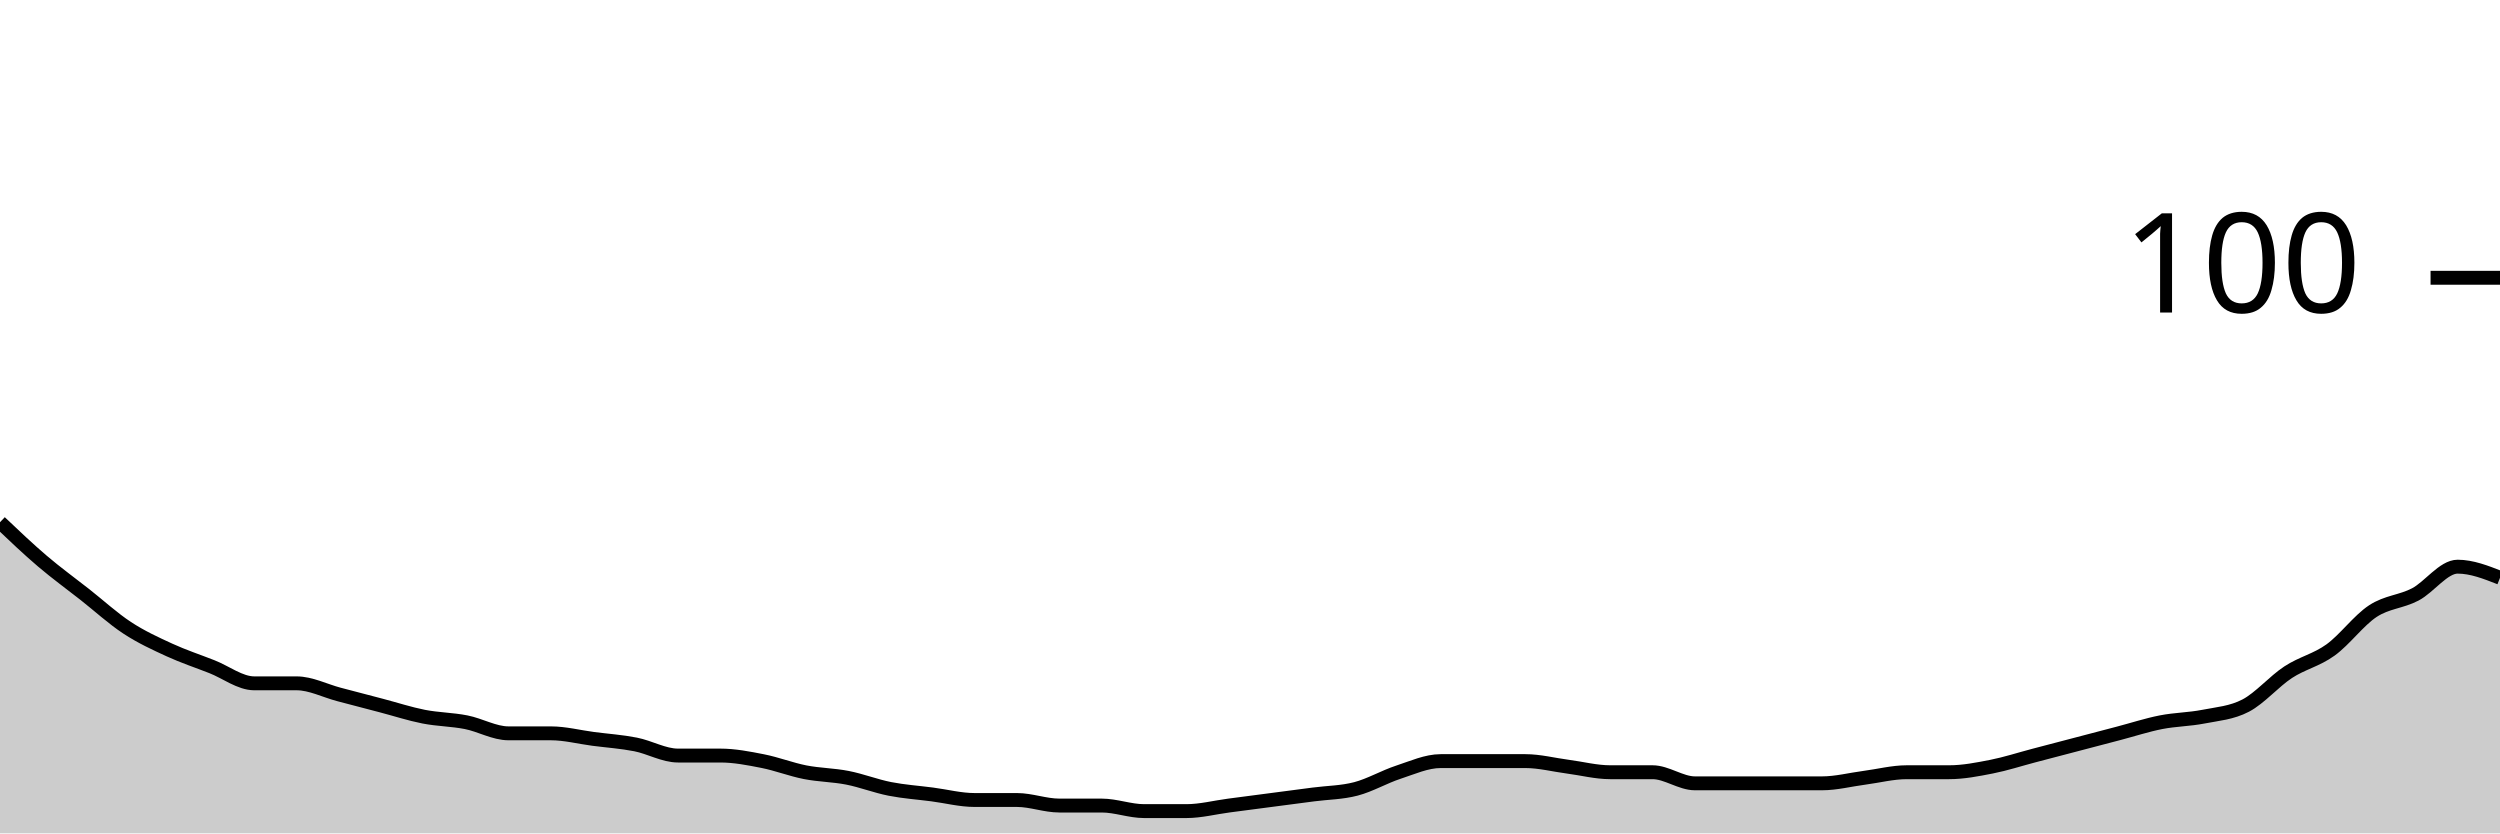
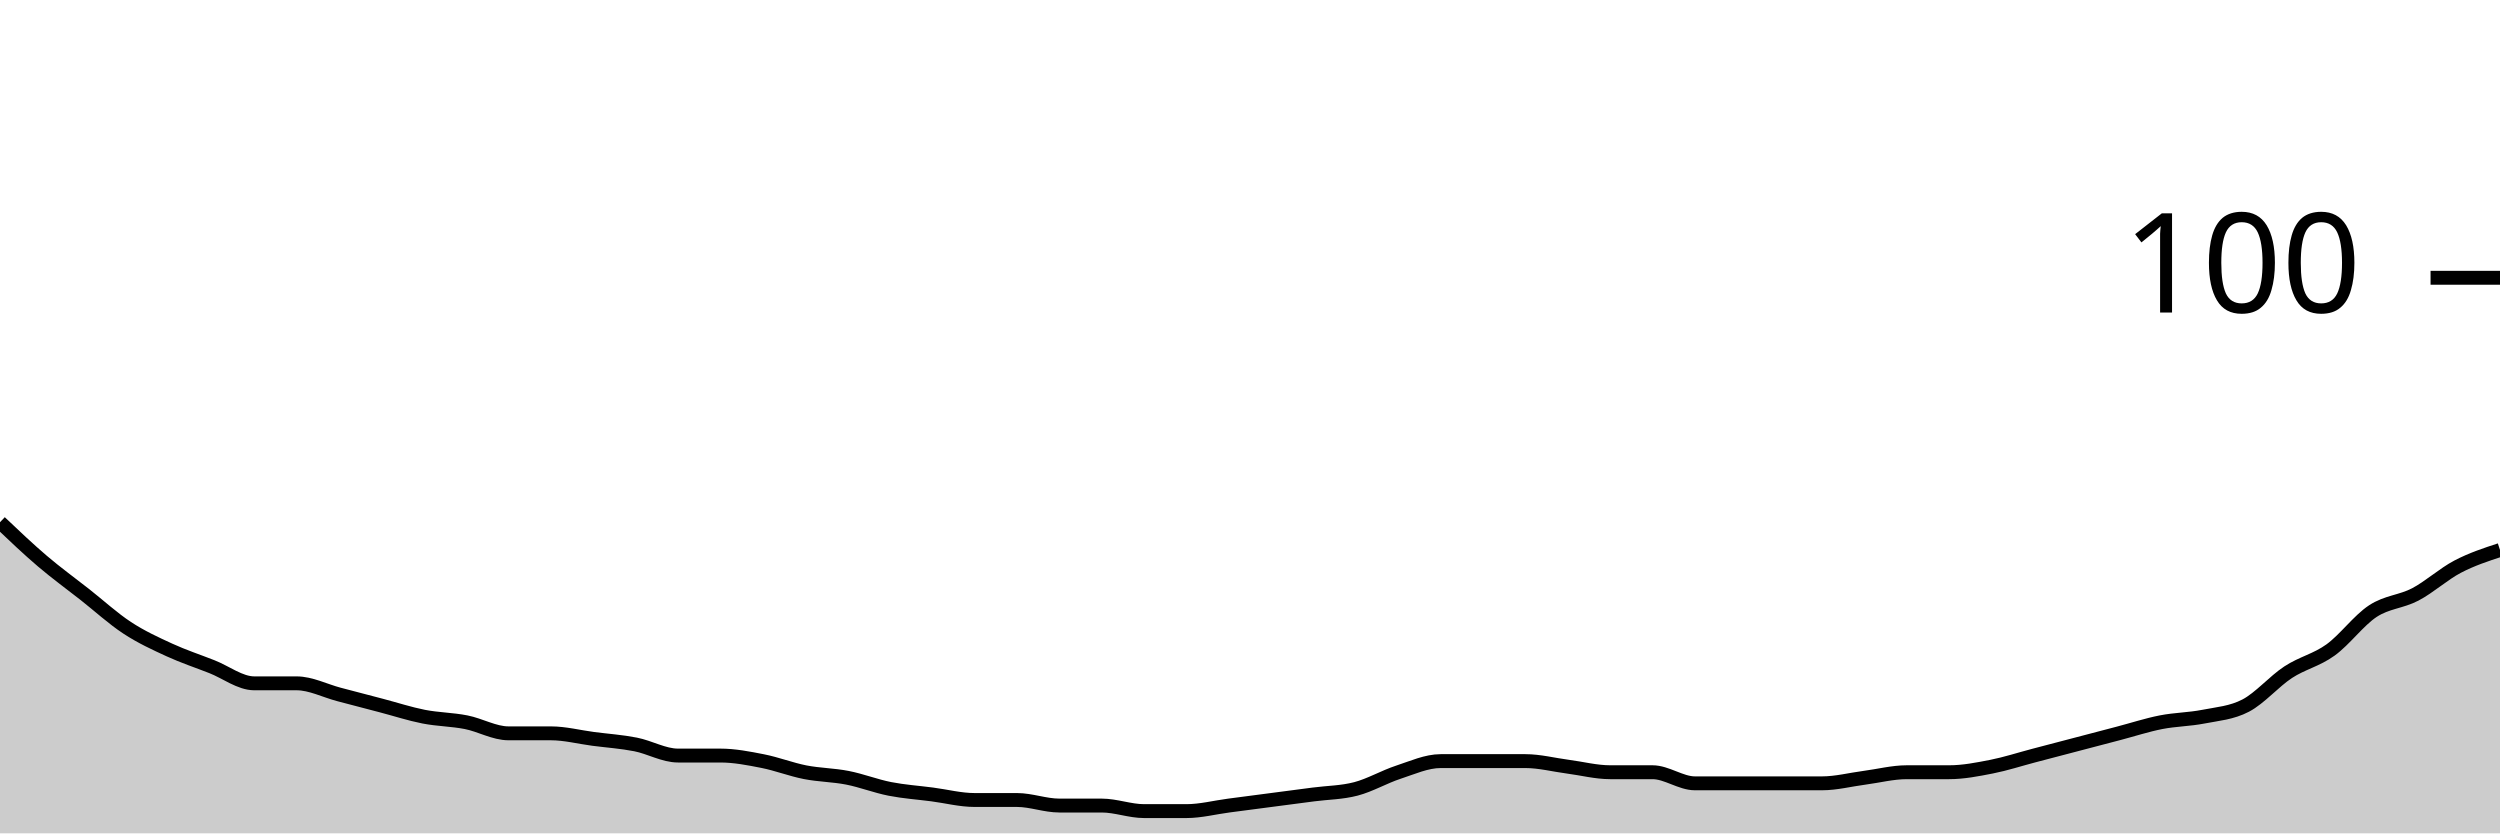
<svg xmlns="http://www.w3.org/2000/svg" viewBox="0 0 180 60">
  <g transform="translate(0,20)">
-     <path class="area" fill="rgba(0, 0, 0, 0.2)" d="M0,17.6C1.017,18.567,2.034,19.533,3.051,20.4C4.068,21.267,5.085,22,6.102,22.8C7.119,23.6,8.136,24.533,9.153,25.2C10.169,25.867,11.186,26.333,12.203,26.8C13.22,27.267,14.237,27.6,15.254,28C16.271,28.4,17.288,29.2,18.305,29.2C19.322,29.2,20.339,29.2,21.356,29.2C22.373,29.2,23.39,29.733,24.407,30C25.424,30.267,26.441,30.533,27.458,30.8C28.475,31.067,29.492,31.4,30.508,31.6C31.525,31.8,32.542,31.8,33.559,32C34.576,32.2,35.593,32.8,36.61,32.8C37.627,32.8,38.644,32.8,39.661,32.8C40.678,32.8,41.695,33.067,42.712,33.2C43.729,33.333,44.746,33.4,45.763,33.6C46.78,33.8,47.797,34.4,48.814,34.4C49.831,34.4,50.847,34.4,51.864,34.4C52.881,34.4,53.898,34.6,54.915,34.8C55.932,35,56.949,35.4,57.966,35.6C58.983,35.8,60,35.8,61.017,36C62.034,36.2,63.051,36.6,64.068,36.8C65.085,37,66.102,37.067,67.119,37.2C68.136,37.333,69.153,37.6,70.169,37.6C71.186,37.6,72.203,37.6,73.22,37.6C74.237,37.6,75.254,38,76.271,38C77.288,38,78.305,38,79.322,38C80.339,38,81.356,38.4,82.373,38.4C83.39,38.4,84.407,38.4,85.424,38.4C86.441,38.4,87.458,38.133,88.475,38C89.492,37.867,90.508,37.733,91.525,37.6C92.542,37.467,93.559,37.333,94.576,37.2C95.593,37.067,96.61,37.067,97.627,36.8C98.644,36.533,99.661,35.933,100.678,35.6C101.695,35.267,102.712,34.8,103.729,34.8C104.746,34.8,105.763,34.8,106.78,34.8C107.797,34.8,108.814,34.8,109.831,34.8C110.847,34.8,111.864,35.067,112.881,35.2C113.898,35.333,114.915,35.6,115.932,35.6C116.949,35.6,117.966,35.6,118.983,35.6C120,35.6,121.017,36.4,122.034,36.4C123.051,36.4,124.068,36.4,125.085,36.4C126.102,36.4,127.119,36.4,128.136,36.4C129.153,36.4,130.169,36.4,131.186,36.4C132.203,36.4,133.22,36.133,134.237,36C135.254,35.867,136.271,35.6,137.288,35.6C138.305,35.6,139.322,35.6,140.339,35.6C141.356,35.6,142.373,35.4,143.39,35.2C144.407,35,145.424,34.667,146.441,34.4C147.458,34.133,148.475,33.867,149.492,33.6C150.508,33.333,151.525,33.067,152.542,32.8C153.559,32.533,154.576,32.2,155.593,32C156.61,31.8,157.627,31.8,158.644,31.6C159.661,31.4,160.678,31.333,161.695,30.8C162.712,30.267,163.729,29.067,164.746,28.4C165.763,27.733,166.78,27.533,167.797,26.8C168.814,26.067,169.831,24.667,170.847,24C171.864,23.333,172.881,23.333,173.898,22.8C174.915,22.267,175.932,20.8,176.949,20.8C177.966,20.8,178.983,21.2,180,21.6L180,40C178.983,40,177.966,40,176.949,40C175.932,40,174.915,40,173.898,40C172.881,40,171.864,40,170.847,40C169.831,40,168.814,40,167.797,40C166.78,40,165.763,40,164.746,40C163.729,40,162.712,40,161.695,40C160.678,40,159.661,40,158.644,40C157.627,40,156.61,40,155.593,40C154.576,40,153.559,40,152.542,40C151.525,40,150.508,40,149.492,40C148.475,40,147.458,40,146.441,40C145.424,40,144.407,40,143.39,40C142.373,40,141.356,40,140.339,40C139.322,40,138.305,40,137.288,40C136.271,40,135.254,40,134.237,40C133.22,40,132.203,40,131.186,40C130.169,40,129.153,40,128.136,40C127.119,40,126.102,40,125.085,40C124.068,40,123.051,40,122.034,40C121.017,40,120,40,118.983,40C117.966,40,116.949,40,115.932,40C114.915,40,113.898,40,112.881,40C111.864,40,110.847,40,109.831,40C108.814,40,107.797,40,106.78,40C105.763,40,104.746,40,103.729,40C102.712,40,101.695,40,100.678,40C99.661,40,98.644,40,97.627,40C96.61,40,95.593,40,94.576,40C93.559,40,92.542,40,91.525,40C90.508,40,89.492,40,88.475,40C87.458,40,86.441,40,85.424,40C84.407,40,83.39,40,82.373,40C81.356,40,80.339,40,79.322,40C78.305,40,77.288,40,76.271,40C75.254,40,74.237,40,73.22,40C72.203,40,71.186,40,70.169,40C69.153,40,68.136,40,67.119,40C66.102,40,65.085,40,64.068,40C63.051,40,62.034,40,61.017,40C60,40,58.983,40,57.966,40C56.949,40,55.932,40,54.915,40C53.898,40,52.881,40,51.864,40C50.847,40,49.831,40,48.814,40C47.797,40,46.78,40,45.763,40C44.746,40,43.729,40,42.712,40C41.695,40,40.678,40,39.661,40C38.644,40,37.627,40,36.61,40C35.593,40,34.576,40,33.559,40C32.542,40,31.525,40,30.508,40C29.492,40,28.475,40,27.458,40C26.441,40,25.424,40,24.407,40C23.39,40,22.373,40,21.356,40C20.339,40,19.322,40,18.305,40C17.288,40,16.271,40,15.254,40C14.237,40,13.22,40,12.203,40C11.186,40,10.169,40,9.153,40C8.136,40,7.119,40,6.102,40C5.085,40,4.068,40,3.051,40C2.034,40,1.017,40,0,40Z" />
-     <path class="line" stroke="black" fill="none" d="M0,17.6C1.017,18.567,2.034,19.533,3.051,20.4C4.068,21.267,5.085,22,6.102,22.8C7.119,23.6,8.136,24.533,9.153,25.2C10.169,25.867,11.186,26.333,12.203,26.8C13.22,27.267,14.237,27.6,15.254,28C16.271,28.4,17.288,29.2,18.305,29.2C19.322,29.2,20.339,29.2,21.356,29.2C22.373,29.2,23.39,29.733,24.407,30C25.424,30.267,26.441,30.533,27.458,30.8C28.475,31.067,29.492,31.4,30.508,31.6C31.525,31.8,32.542,31.8,33.559,32C34.576,32.2,35.593,32.8,36.61,32.8C37.627,32.8,38.644,32.8,39.661,32.8C40.678,32.8,41.695,33.067,42.712,33.2C43.729,33.333,44.746,33.4,45.763,33.6C46.78,33.8,47.797,34.4,48.814,34.4C49.831,34.4,50.847,34.4,51.864,34.4C52.881,34.4,53.898,34.6,54.915,34.8C55.932,35,56.949,35.4,57.966,35.6C58.983,35.8,60,35.8,61.017,36C62.034,36.2,63.051,36.6,64.068,36.8C65.085,37,66.102,37.067,67.119,37.2C68.136,37.333,69.153,37.6,70.169,37.6C71.186,37.6,72.203,37.6,73.22,37.6C74.237,37.6,75.254,38,76.271,38C77.288,38,78.305,38,79.322,38C80.339,38,81.356,38.4,82.373,38.4C83.39,38.4,84.407,38.4,85.424,38.4C86.441,38.4,87.458,38.133,88.475,38C89.492,37.867,90.508,37.733,91.525,37.6C92.542,37.467,93.559,37.333,94.576,37.2C95.593,37.067,96.61,37.067,97.627,36.8C98.644,36.533,99.661,35.933,100.678,35.6C101.695,35.267,102.712,34.8,103.729,34.8C104.746,34.8,105.763,34.8,106.78,34.8C107.797,34.8,108.814,34.8,109.831,34.8C110.847,34.8,111.864,35.067,112.881,35.2C113.898,35.333,114.915,35.6,115.932,35.6C116.949,35.6,117.966,35.6,118.983,35.6C120,35.6,121.017,36.4,122.034,36.4C123.051,36.4,124.068,36.4,125.085,36.4C126.102,36.4,127.119,36.4,128.136,36.4C129.153,36.4,130.169,36.4,131.186,36.4C132.203,36.4,133.22,36.133,134.237,36C135.254,35.867,136.271,35.6,137.288,35.6C138.305,35.6,139.322,35.6,140.339,35.6C141.356,35.6,142.373,35.4,143.39,35.2C144.407,35,145.424,34.667,146.441,34.4C147.458,34.133,148.475,33.867,149.492,33.6C150.508,33.333,151.525,33.067,152.542,32.8C153.559,32.533,154.576,32.2,155.593,32C156.61,31.8,157.627,31.8,158.644,31.6C159.661,31.4,160.678,31.333,161.695,30.8C162.712,30.267,163.729,29.067,164.746,28.4C165.763,27.733,166.78,27.533,167.797,26.8C168.814,26.067,169.831,24.667,170.847,24C171.864,23.333,172.881,23.333,173.898,22.8C174.915,22.267,175.932,20.8,176.949,20.8C177.966,20.8,178.983,21.2,180,21.6" />
+     <path class="area" fill="rgba(0, 0, 0, 0.2)" d="M0,17.6C1.017,18.567,2.034,19.533,3.051,20.4C4.068,21.267,5.085,22,6.102,22.8C7.119,23.6,8.136,24.533,9.153,25.2C10.169,25.867,11.186,26.333,12.203,26.8C13.22,27.267,14.237,27.6,15.254,28C16.271,28.4,17.288,29.2,18.305,29.2C19.322,29.2,20.339,29.2,21.356,29.2C22.373,29.2,23.39,29.733,24.407,30C25.424,30.267,26.441,30.533,27.458,30.8C28.475,31.067,29.492,31.4,30.508,31.6C31.525,31.8,32.542,31.8,33.559,32C34.576,32.2,35.593,32.8,36.61,32.8C37.627,32.8,38.644,32.8,39.661,32.8C40.678,32.8,41.695,33.067,42.712,33.2C43.729,33.333,44.746,33.4,45.763,33.6C46.78,33.8,47.797,34.4,48.814,34.4C49.831,34.4,50.847,34.4,51.864,34.4C52.881,34.4,53.898,34.6,54.915,34.8C55.932,35,56.949,35.4,57.966,35.6C58.983,35.8,60,35.8,61.017,36C62.034,36.2,63.051,36.6,64.068,36.8C65.085,37,66.102,37.067,67.119,37.2C68.136,37.333,69.153,37.6,70.169,37.6C71.186,37.6,72.203,37.6,73.22,37.6C74.237,37.6,75.254,38,76.271,38C77.288,38,78.305,38,79.322,38C80.339,38,81.356,38.4,82.373,38.4C83.39,38.4,84.407,38.4,85.424,38.4C86.441,38.4,87.458,38.133,88.475,38C89.492,37.867,90.508,37.733,91.525,37.6C92.542,37.467,93.559,37.333,94.576,37.2C95.593,37.067,96.61,37.067,97.627,36.8C98.644,36.533,99.661,35.933,100.678,35.6C101.695,35.267,102.712,34.8,103.729,34.8C104.746,34.8,105.763,34.8,106.78,34.8C107.797,34.8,108.814,34.8,109.831,34.8C110.847,34.8,111.864,35.067,112.881,35.2C113.898,35.333,114.915,35.6,115.932,35.6C116.949,35.6,117.966,35.6,118.983,35.6C120,35.6,121.017,36.4,122.034,36.4C123.051,36.4,124.068,36.4,125.085,36.4C126.102,36.4,127.119,36.4,128.136,36.4C129.153,36.4,130.169,36.4,131.186,36.4C132.203,36.4,133.22,36.133,134.237,36C135.254,35.867,136.271,35.6,137.288,35.6C138.305,35.6,139.322,35.6,140.339,35.6C141.356,35.6,142.373,35.4,143.39,35.2C144.407,35,145.424,34.667,146.441,34.4C147.458,34.133,148.475,33.867,149.492,33.6C150.508,33.333,151.525,33.067,152.542,32.8C153.559,32.533,154.576,32.2,155.593,32C156.61,31.8,157.627,31.8,158.644,31.6C159.661,31.4,160.678,31.333,161.695,30.8C162.712,30.267,163.729,29.067,164.746,28.4C165.763,27.733,166.78,27.533,167.797,26.8C168.814,26.067,169.831,24.667,170.847,24C171.864,23.333,172.881,23.333,173.898,22.8C174.915,22.267,175.932,21.333,176.949,20.8C177.966,20.267,178.983,19.933,180,19.6L180,40C178.983,40,177.966,40,176.949,40C175.932,40,174.915,40,173.898,40C172.881,40,171.864,40,170.847,40C169.831,40,168.814,40,167.797,40C166.78,40,165.763,40,164.746,40C163.729,40,162.712,40,161.695,40C160.678,40,159.661,40,158.644,40C157.627,40,156.61,40,155.593,40C154.576,40,153.559,40,152.542,40C151.525,40,150.508,40,149.492,40C148.475,40,147.458,40,146.441,40C145.424,40,144.407,40,143.39,40C142.373,40,141.356,40,140.339,40C139.322,40,138.305,40,137.288,40C136.271,40,135.254,40,134.237,40C133.22,40,132.203,40,131.186,40C130.169,40,129.153,40,128.136,40C127.119,40,126.102,40,125.085,40C124.068,40,123.051,40,122.034,40C121.017,40,120,40,118.983,40C117.966,40,116.949,40,115.932,40C114.915,40,113.898,40,112.881,40C111.864,40,110.847,40,109.831,40C108.814,40,107.797,40,106.78,40C105.763,40,104.746,40,103.729,40C102.712,40,101.695,40,100.678,40C99.661,40,98.644,40,97.627,40C96.61,40,95.593,40,94.576,40C93.559,40,92.542,40,91.525,40C90.508,40,89.492,40,88.475,40C87.458,40,86.441,40,85.424,40C84.407,40,83.39,40,82.373,40C81.356,40,80.339,40,79.322,40C78.305,40,77.288,40,76.271,40C75.254,40,74.237,40,73.22,40C72.203,40,71.186,40,70.169,40C69.153,40,68.136,40,67.119,40C66.102,40,65.085,40,64.068,40C63.051,40,62.034,40,61.017,40C60,40,58.983,40,57.966,40C56.949,40,55.932,40,54.915,40C53.898,40,52.881,40,51.864,40C50.847,40,49.831,40,48.814,40C47.797,40,46.78,40,45.763,40C44.746,40,43.729,40,42.712,40C41.695,40,40.678,40,39.661,40C38.644,40,37.627,40,36.61,40C35.593,40,34.576,40,33.559,40C32.542,40,31.525,40,30.508,40C29.492,40,28.475,40,27.458,40C26.441,40,25.424,40,24.407,40C23.39,40,22.373,40,21.356,40C20.339,40,19.322,40,18.305,40C17.288,40,16.271,40,15.254,40C14.237,40,13.22,40,12.203,40C11.186,40,10.169,40,9.153,40C8.136,40,7.119,40,6.102,40C5.085,40,4.068,40,3.051,40C2.034,40,1.017,40,0,40Z" />
+     <path class="line" stroke="black" fill="none" d="M0,17.6C1.017,18.567,2.034,19.533,3.051,20.4C4.068,21.267,5.085,22,6.102,22.8C7.119,23.6,8.136,24.533,9.153,25.2C10.169,25.867,11.186,26.333,12.203,26.8C13.22,27.267,14.237,27.6,15.254,28C16.271,28.4,17.288,29.2,18.305,29.2C19.322,29.2,20.339,29.2,21.356,29.2C22.373,29.2,23.39,29.733,24.407,30C25.424,30.267,26.441,30.533,27.458,30.8C28.475,31.067,29.492,31.4,30.508,31.6C31.525,31.8,32.542,31.8,33.559,32C34.576,32.2,35.593,32.8,36.61,32.8C37.627,32.8,38.644,32.8,39.661,32.8C40.678,32.8,41.695,33.067,42.712,33.2C43.729,33.333,44.746,33.4,45.763,33.6C46.78,33.8,47.797,34.4,48.814,34.4C49.831,34.4,50.847,34.4,51.864,34.4C52.881,34.4,53.898,34.6,54.915,34.8C55.932,35,56.949,35.4,57.966,35.6C58.983,35.8,60,35.8,61.017,36C62.034,36.2,63.051,36.6,64.068,36.8C65.085,37,66.102,37.067,67.119,37.2C68.136,37.333,69.153,37.6,70.169,37.6C71.186,37.6,72.203,37.6,73.22,37.6C74.237,37.6,75.254,38,76.271,38C77.288,38,78.305,38,79.322,38C80.339,38,81.356,38.4,82.373,38.4C83.39,38.4,84.407,38.4,85.424,38.4C86.441,38.4,87.458,38.133,88.475,38C89.492,37.867,90.508,37.733,91.525,37.6C92.542,37.467,93.559,37.333,94.576,37.2C95.593,37.067,96.61,37.067,97.627,36.8C98.644,36.533,99.661,35.933,100.678,35.6C101.695,35.267,102.712,34.8,103.729,34.8C104.746,34.8,105.763,34.8,106.78,34.8C107.797,34.8,108.814,34.8,109.831,34.8C110.847,34.8,111.864,35.067,112.881,35.2C113.898,35.333,114.915,35.6,115.932,35.6C116.949,35.6,117.966,35.6,118.983,35.6C120,35.6,121.017,36.4,122.034,36.4C123.051,36.4,124.068,36.4,125.085,36.4C126.102,36.4,127.119,36.4,128.136,36.4C129.153,36.4,130.169,36.4,131.186,36.4C132.203,36.4,133.22,36.133,134.237,36C135.254,35.867,136.271,35.6,137.288,35.6C138.305,35.6,139.322,35.6,140.339,35.6C141.356,35.6,142.373,35.4,143.39,35.2C144.407,35,145.424,34.667,146.441,34.4C147.458,34.133,148.475,33.867,149.492,33.6C150.508,33.333,151.525,33.067,152.542,32.8C153.559,32.533,154.576,32.2,155.593,32C156.61,31.8,157.627,31.8,158.644,31.6C159.661,31.4,160.678,31.333,161.695,30.8C162.712,30.267,163.729,29.067,164.746,28.4C165.763,27.733,166.78,27.533,167.797,26.8C168.814,26.067,169.831,24.667,170.847,24C171.864,23.333,172.881,23.333,173.898,22.8C174.915,22.267,175.932,21.333,176.949,20.8C177.966,20.267,178.983,19.933,180,19.6" />
    <path class="axis-ceiling" stroke-width="1" stroke="black" fill="none" d="M175,0L180,0" />
    <text class="axis-ceiling-label" font-family="sans-serif" text-anchor="end" font-size="10px" x="170" y="2.5">100</text>
  </g>
</svg>
